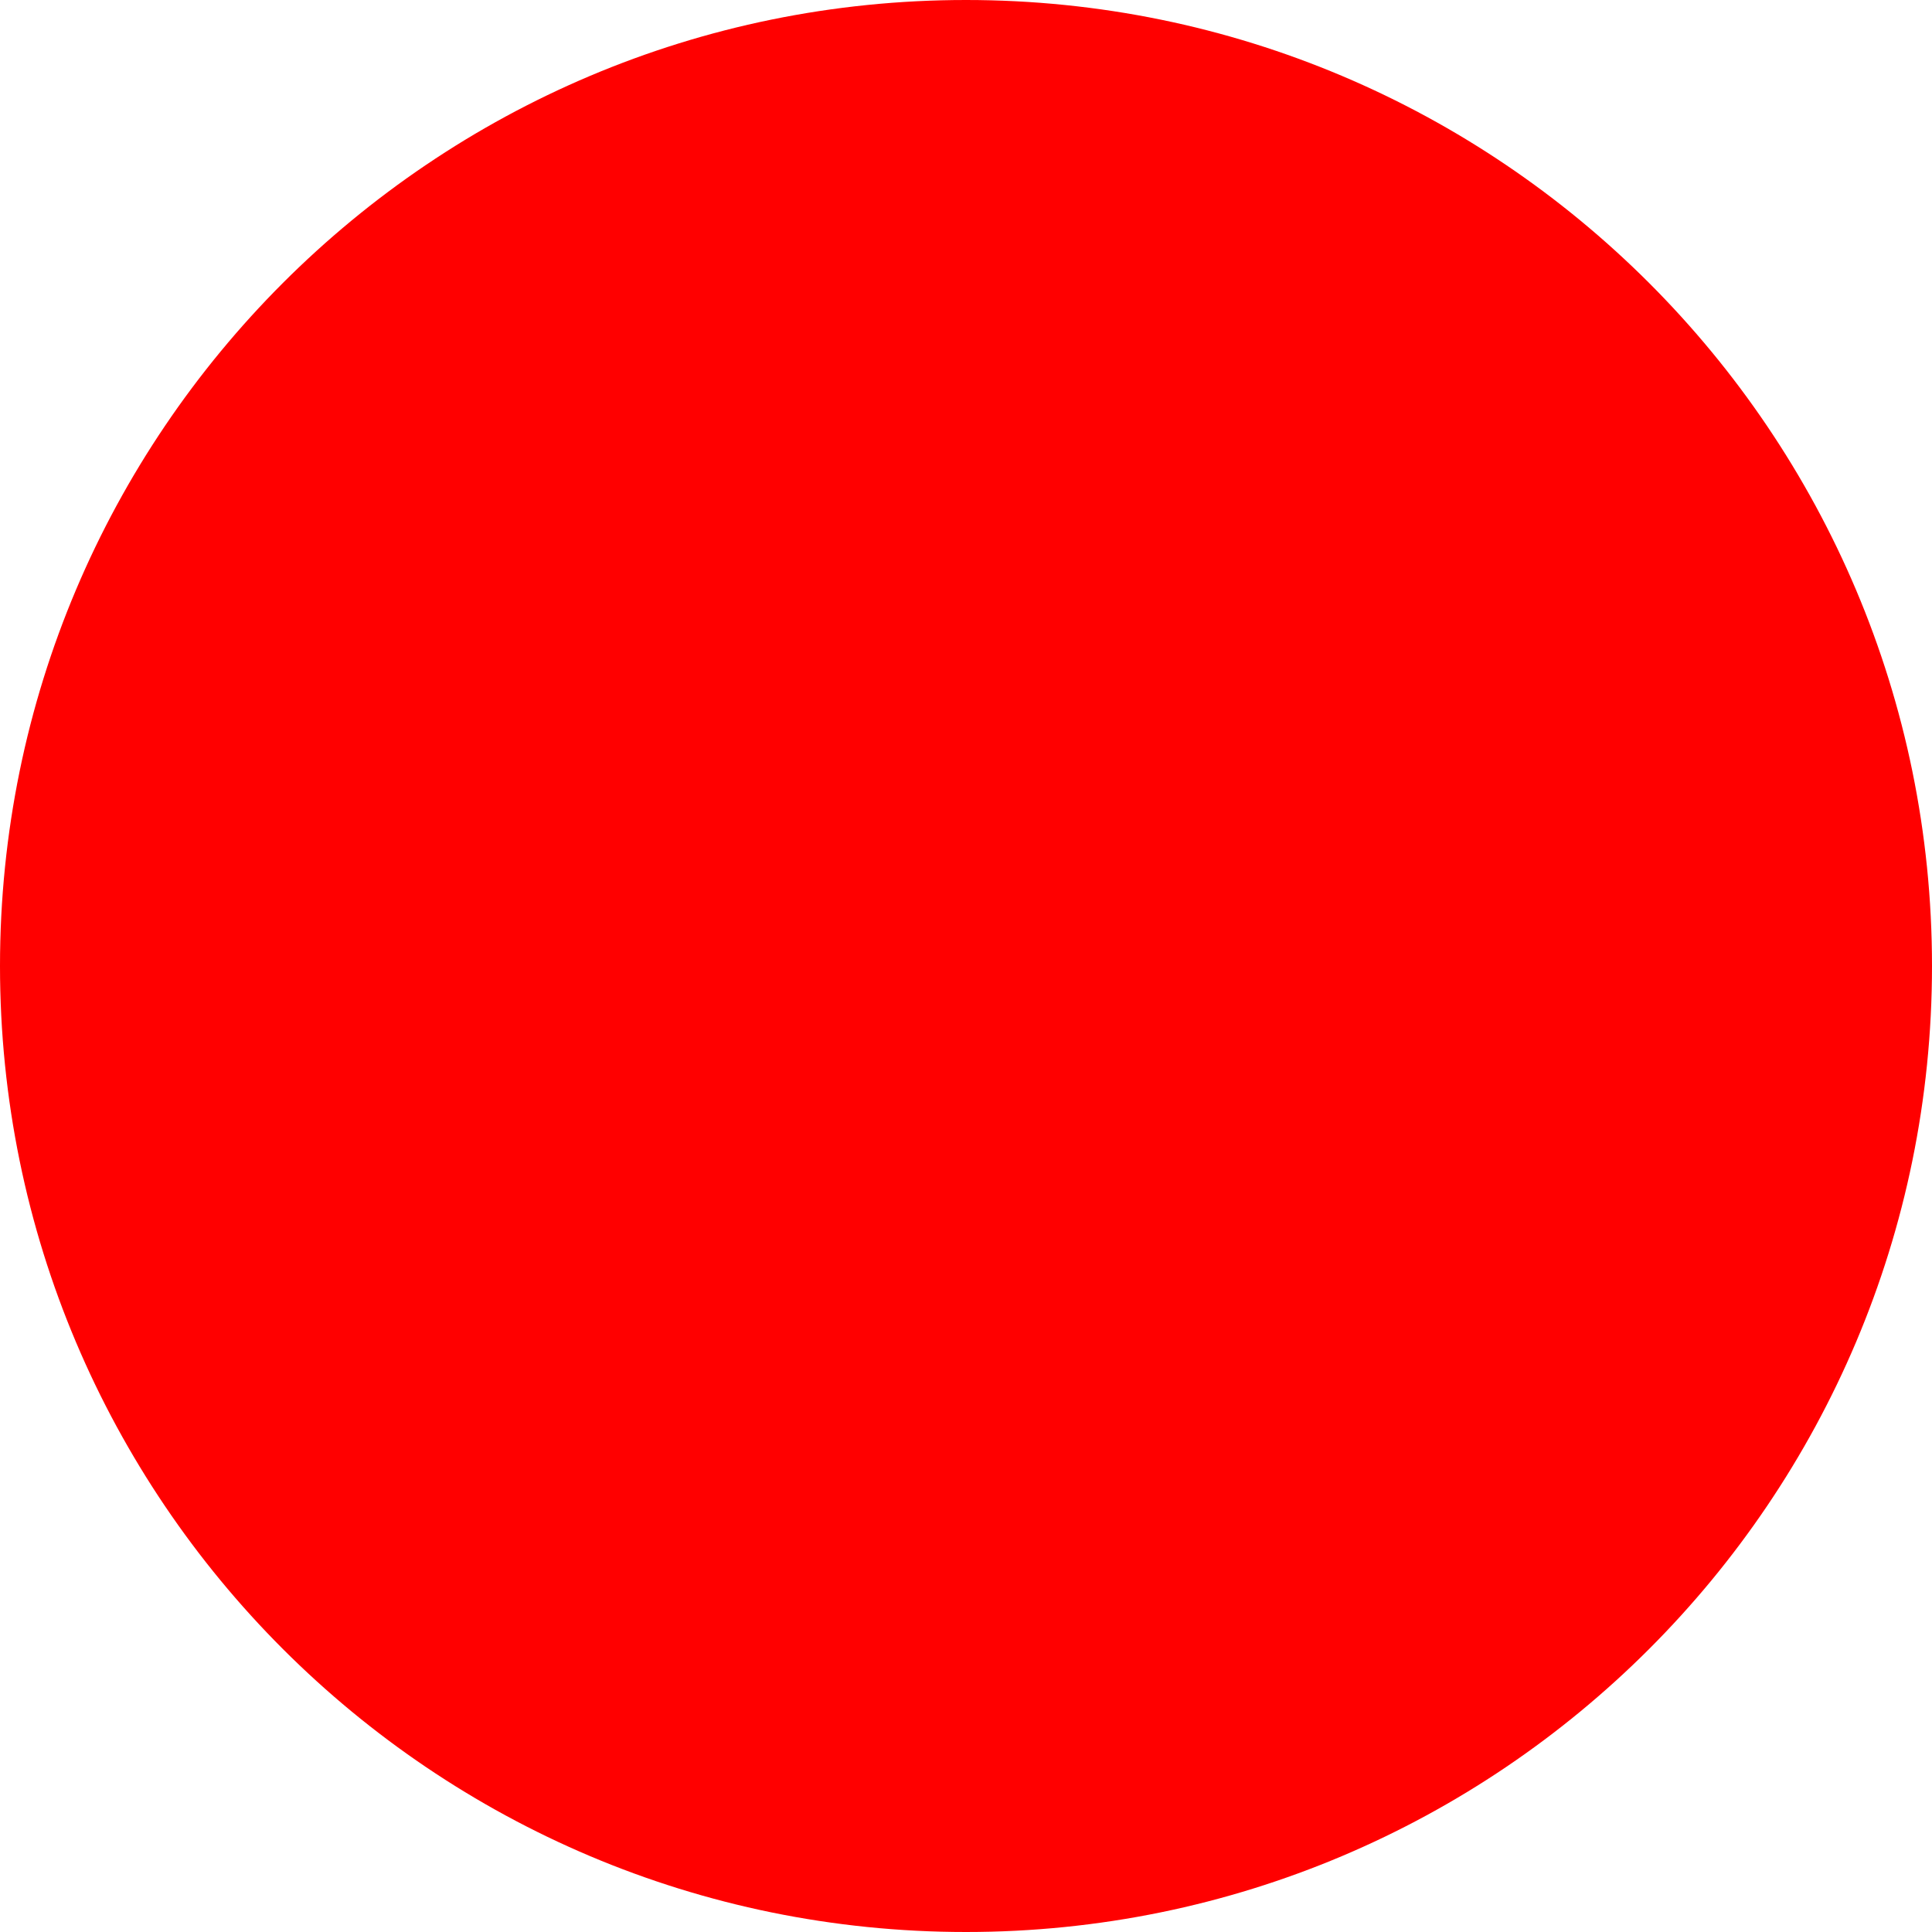
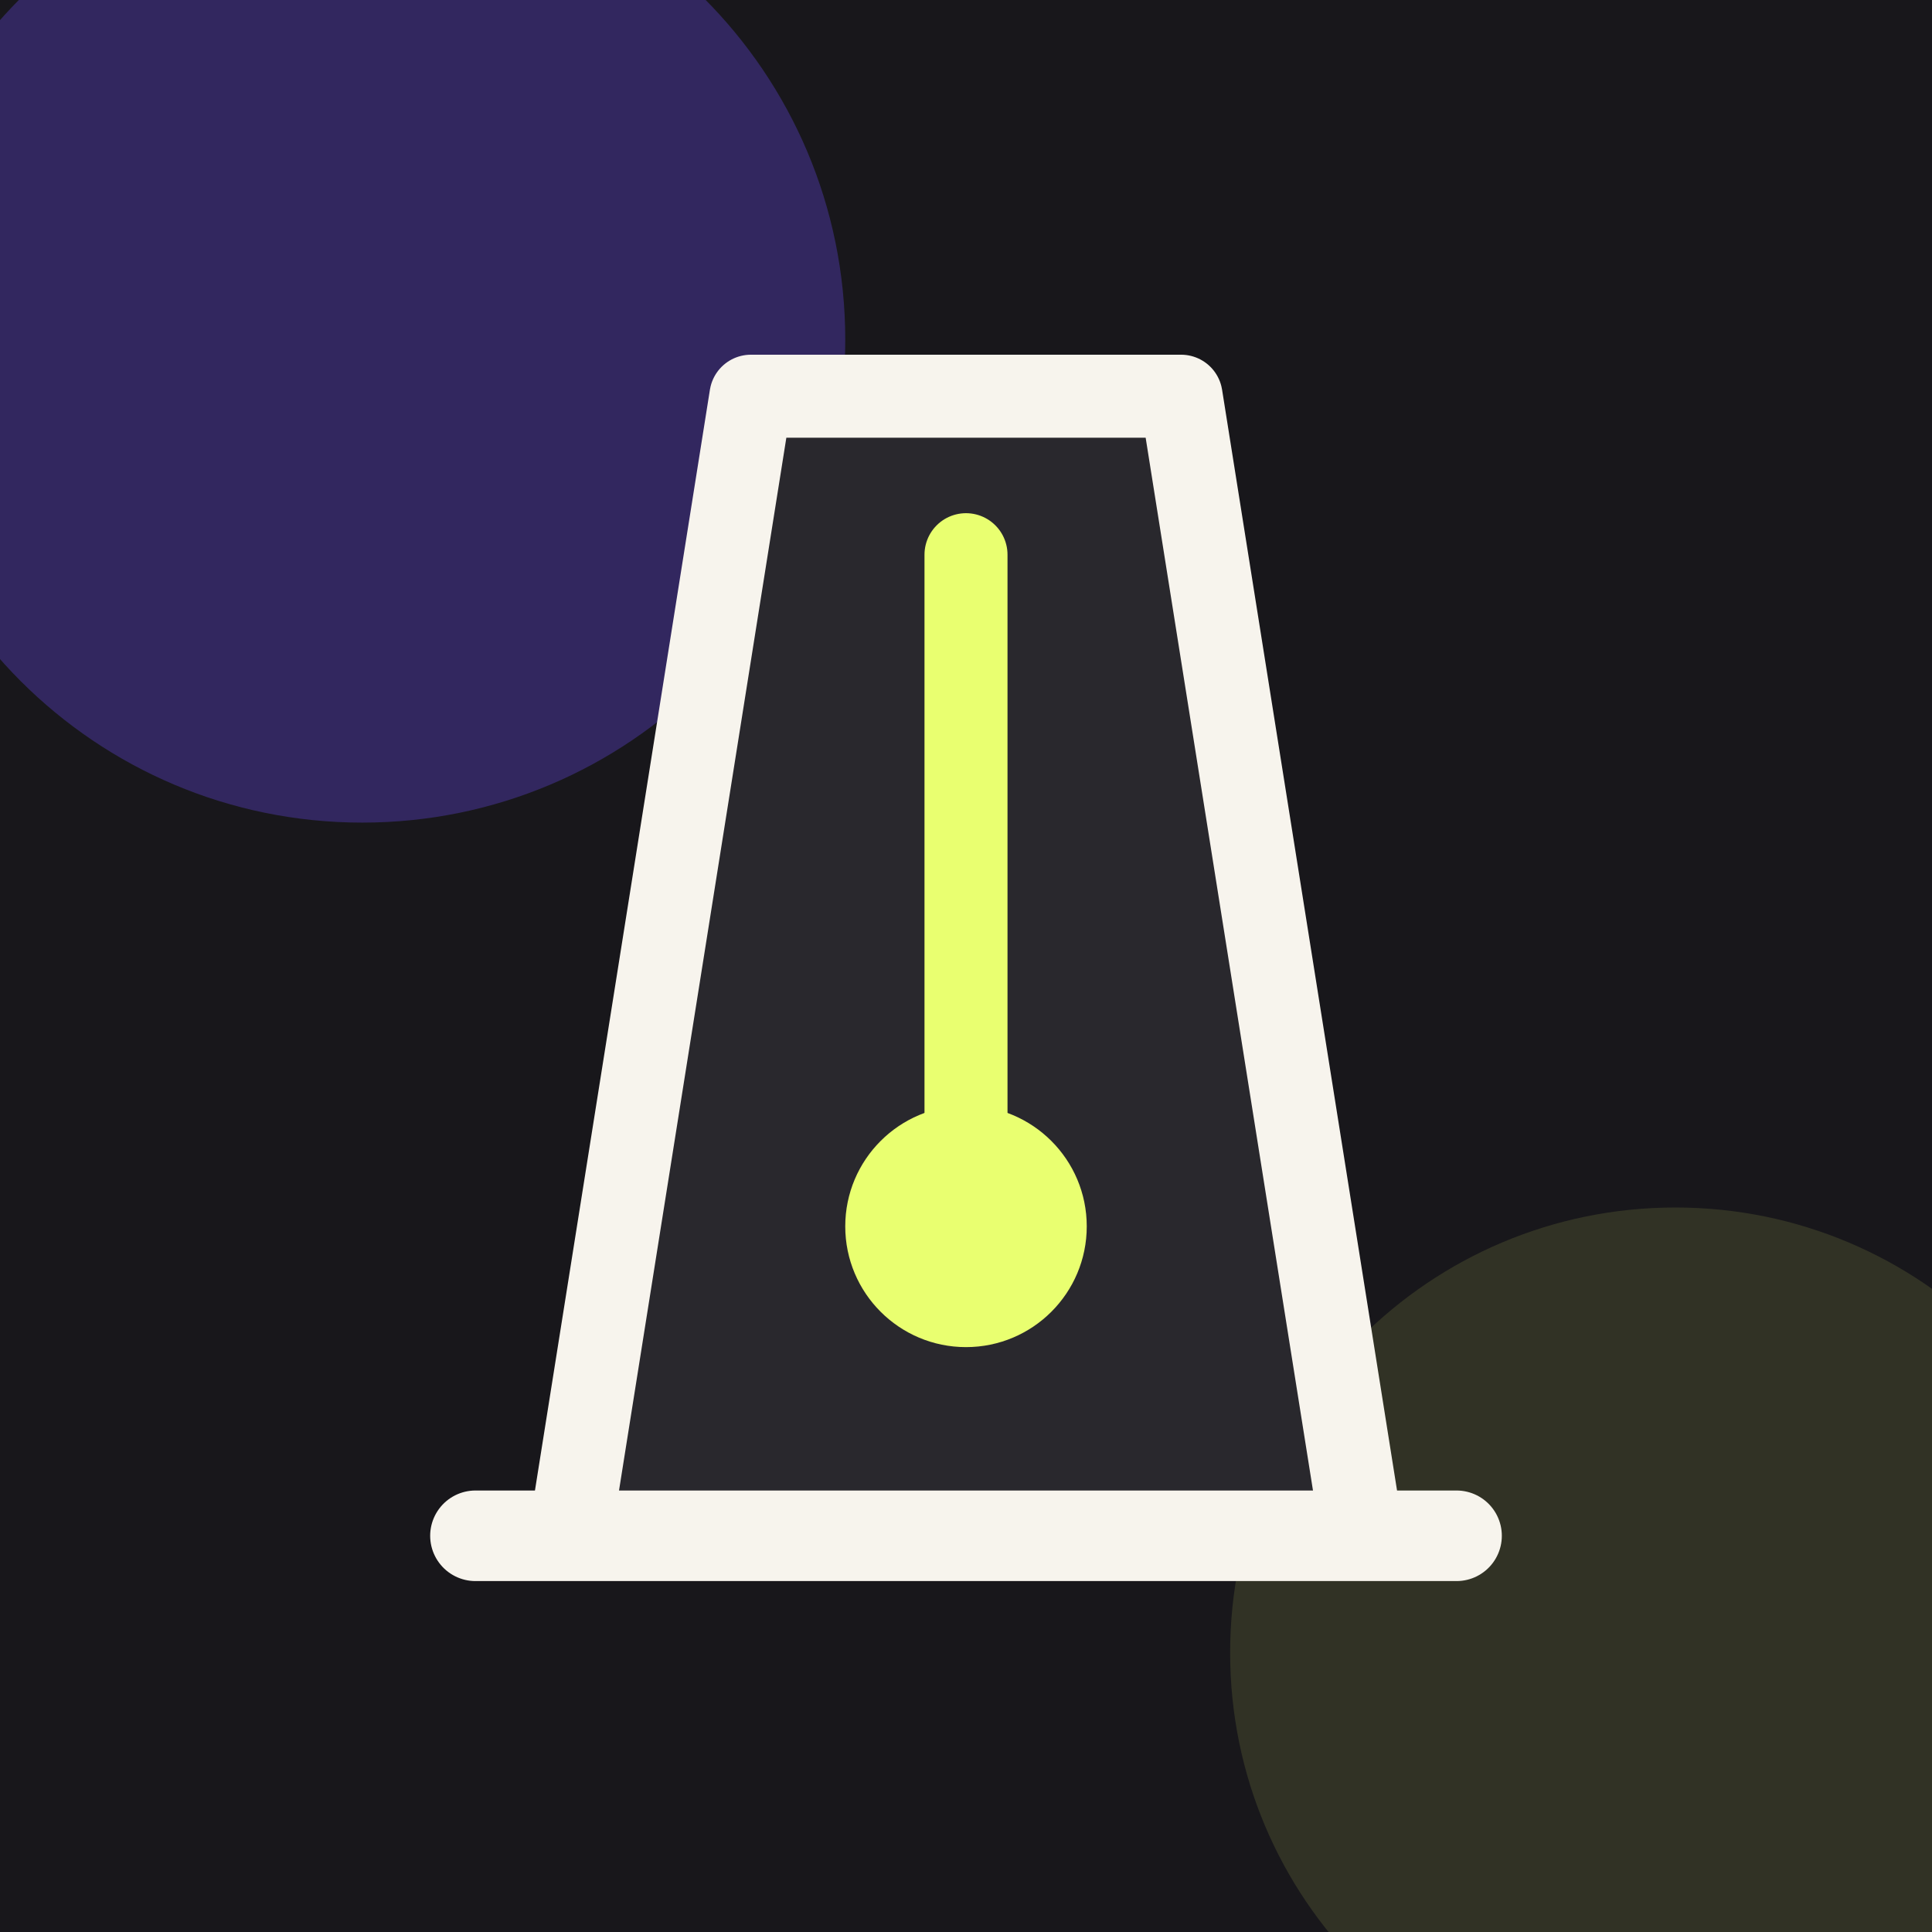
- <svg xmlns="http://www.w3.org/2000/svg" width="512" height="512">
-   <circle cx="256" cy="256" r="256" fill="red" />
+ <svg xmlns="http://www.w3.org/2000/svg" width="512" height="512" viewBox="0 0 512 512" fill="none">
+   <rect width="512" height="512" fill="#18171B" />
+   <circle cx="96" cy="90" r="128" fill="#6F4DFF" fill-opacity="0.3" />
+   <circle cx="444" cy="438" r="118" fill="#E9FF70" fill-opacity="0.12" />
+   <path d="M199 105H313L361 407H151L199 105Z" fill="#29282D" stroke="#F7F4ED" stroke-width="22" stroke-linejoin="round" />
+   <path d="M256 147V315" stroke="#E9FF70" stroke-width="22" stroke-linecap="round" />
+   <circle cx="256" cy="325" r="32" fill="#E9FF70" />
+   <path d="M126 407H386" stroke="#F7F4ED" stroke-width="24" stroke-linecap="round" />
</svg>
